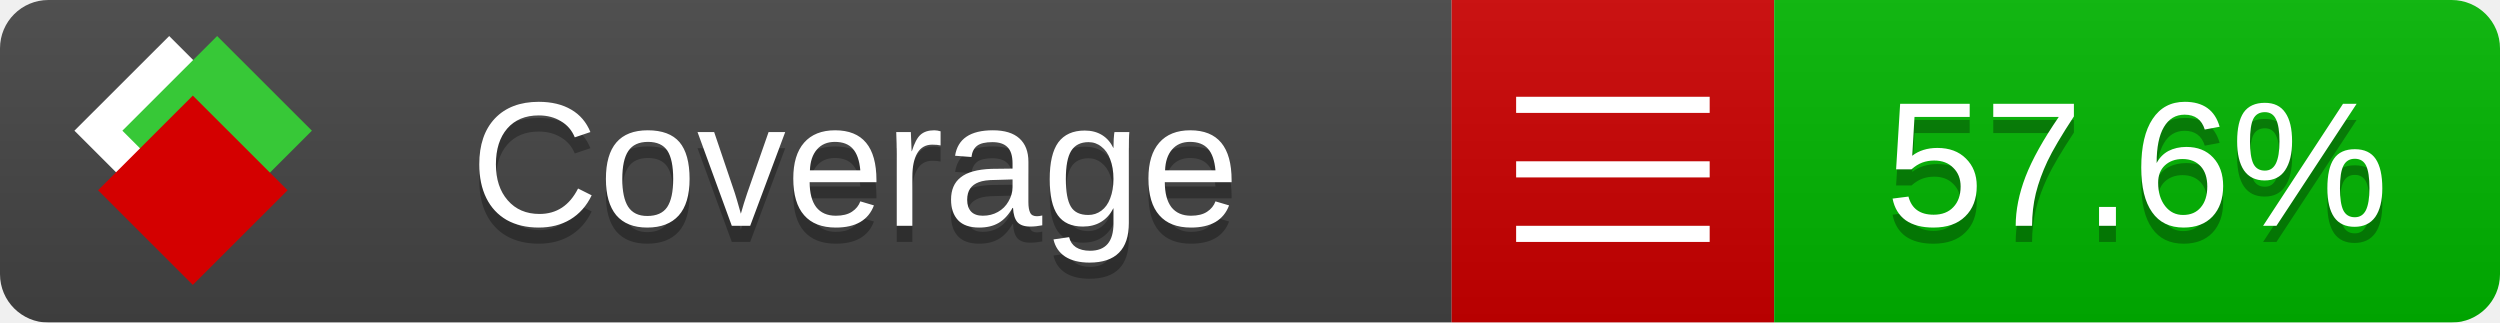
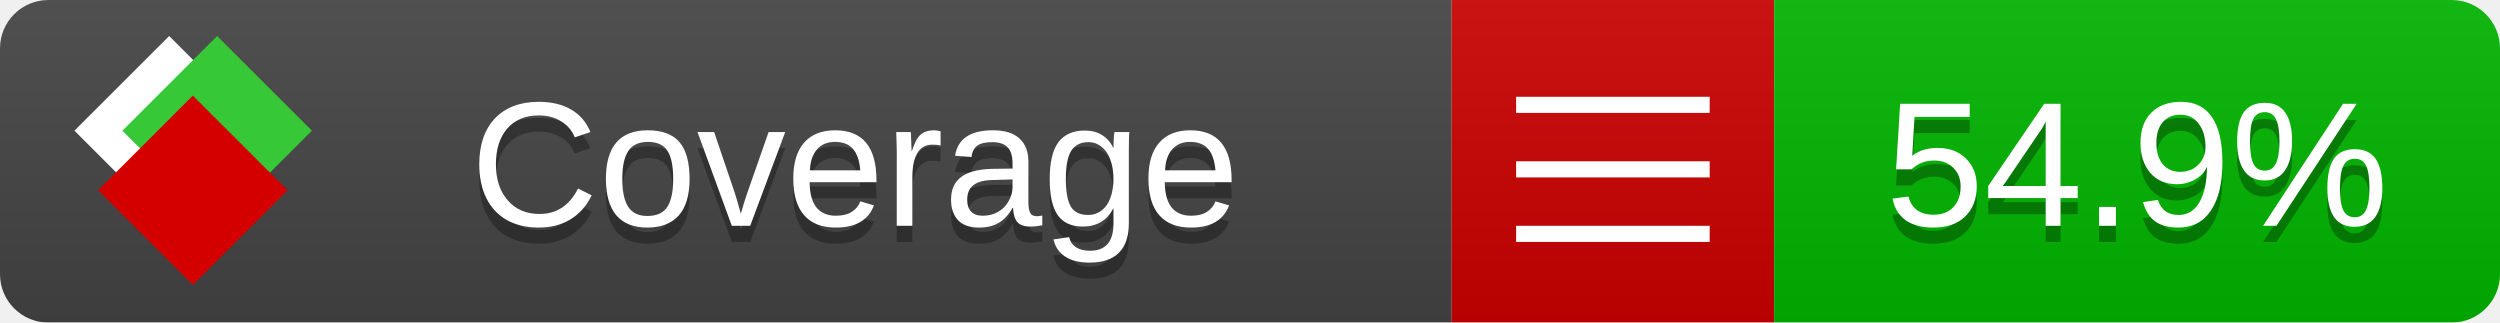
<svg xmlns="http://www.w3.org/2000/svg" xmlns:xlink="http://www.w3.org/1999/xlink" width="155" height="20">
  <style type="text/css">
          
            @keyframes fade1 {
                0% { visibility: visible; opacity: 1; }
               27% { visibility: visible; opacity: 1; }
               33% { visibility: hidden; opacity: 0; }
               60% { visibility: hidden; opacity: 0; }
               66% { visibility: hidden; opacity: 0; }
               93% { visibility: hidden; opacity: 0; }
              100% { visibility: visible; opacity: 1; }
            }
            @keyframes fade2 {
                0% { visibility: hidden; opacity: 0; }
               27% { visibility: hidden; opacity: 0; }
               33% { visibility: visible; opacity: 1; }
               60% { visibility: visible; opacity: 1; }
               66% { visibility: hidden; opacity: 0; }
               93% { visibility: hidden; opacity: 0; }
              100% { visibility: hidden; opacity: 0; }
            }
            @keyframes fade3 {
                0% { visibility: hidden; opacity: 0; }
               27% { visibility: hidden; opacity: 0; }
               33% { visibility: hidden; opacity: 0; }
               60% { visibility: hidden; opacity: 0; }
               66% { visibility: visible; opacity: 1; }
               93% { visibility: visible; opacity: 1; }
              100% { visibility: hidden; opacity: 0; }
            }
            .linecoverage {
                animation-duration: 15s;
                animation-name: fade1;
                animation-iteration-count: infinite;
            }
            .branchcoverage {
                animation-duration: 15s;
                animation-name: fade2;
                animation-iteration-count: infinite;
            }
            .methodcoverage {
                animation-duration: 15s;
                animation-name: fade3;
                animation-iteration-count: infinite;
            }
          
    </style>
  <defs>
    <linearGradient id="gradient" x2="0" y2="100%">
      <stop offset="0" stop-color="#bbb" stop-opacity=".1" />
      <stop offset="1" stop-opacity=".1" />
    </linearGradient>
    <linearGradient id="c">
      <stop offset="0" stop-color="#d40000" />
      <stop offset="1" stop-color="#ff2a2a" />
    </linearGradient>
    <linearGradient id="a">
      <stop offset="0" stop-color="#e0e0de" />
      <stop offset="1" stop-color="#fff" />
    </linearGradient>
    <linearGradient id="b">
      <stop offset="0" stop-color="#37c837" />
      <stop offset="1" stop-color="#217821" />
    </linearGradient>
    <linearGradient xlink:href="#a" id="e" x1="106.44" x2="69.96" y1="-11.96" y2="-46.84" gradientTransform="matrix(-.8426 -.00045 -.00045 -.8426 -94.27 -75.82)" gradientUnits="userSpaceOnUse" />
    <linearGradient xlink:href="#b" id="f" x1="56.19" x2="77.97" y1="-23.45" y2="10.62" gradientTransform="matrix(.8426 .00045 .00045 .8426 94.27 75.82)" gradientUnits="userSpaceOnUse" />
    <linearGradient xlink:href="#c" id="g" x1="79.98" x2="132.9" y1="10.79" y2="10.79" gradientTransform="matrix(.8426 .00045 .00045 .8426 94.27 75.82)" gradientUnits="userSpaceOnUse" />
    <mask id="mask">
      <rect width="155" height="20" rx="3" fill="#fff" />
    </mask>
    <g id="icon" transform="matrix(.04486 0 0 .04481 -.48 -.63)">
      <rect width="52.92" height="52.92" x="-109.72" y="-27.13" fill="url(#e)" transform="rotate(-135)" />
      <rect width="52.92" height="52.92" x="70.19" y="-39.18" fill="url(#f)" transform="rotate(45)" />
      <rect width="52.92" height="52.92" x="80.05" y="-15.74" fill="url(#g)" transform="rotate(45)" />
    </g>
  </defs>
  <g mask="url(#mask)">
    <rect x="0" y="0" width="90" height="20" fill="#444" />
    <rect x="90" y="0" width="20" height="20" fill="#c00" />
    <rect x="110" y="0" width="45" height="20" fill="#00B600" />
    <rect x="0" y="0" width="155" height="20" fill="url(#gradient)" />
  </g>
  <g>
    <path class="" stroke="#fff" d="M94 6.5 h12 M94 10.5 h12 M94 14.5 h12" />
  </g>
  <g fill="#fff" text-anchor="middle" font-family="Verdana,Arial,Geneva,sans-serif" font-size="11">
    <a xlink:href="https://github.com/danielpalme/ReportGenerator" target="_top">
      <use xlink:href="#icon" transform="translate(3,1) scale(3.5)" />
    </a>
    <text x="53" y="15" fill="#010101" fill-opacity=".3">Coverage</text>
    <text x="53" y="14" fill="#fff">Coverage</text>
-     <text class="" x="132.5" y="15" fill="#010101" fill-opacity=".3">57.6%</text>
-     <text class="" x="132.5" y="14">57.6%</text>
+     <text class="" x="132.5" y="15" fill="#010101" fill-opacity=".3">54.9%</text>
+     <text class="" x="132.5" y="14">54.9%</text>
  </g>
  <g>
    <rect class="" x="90" y="0" width="65" height="20" fill-opacity="0" />
  </g>
</svg>
